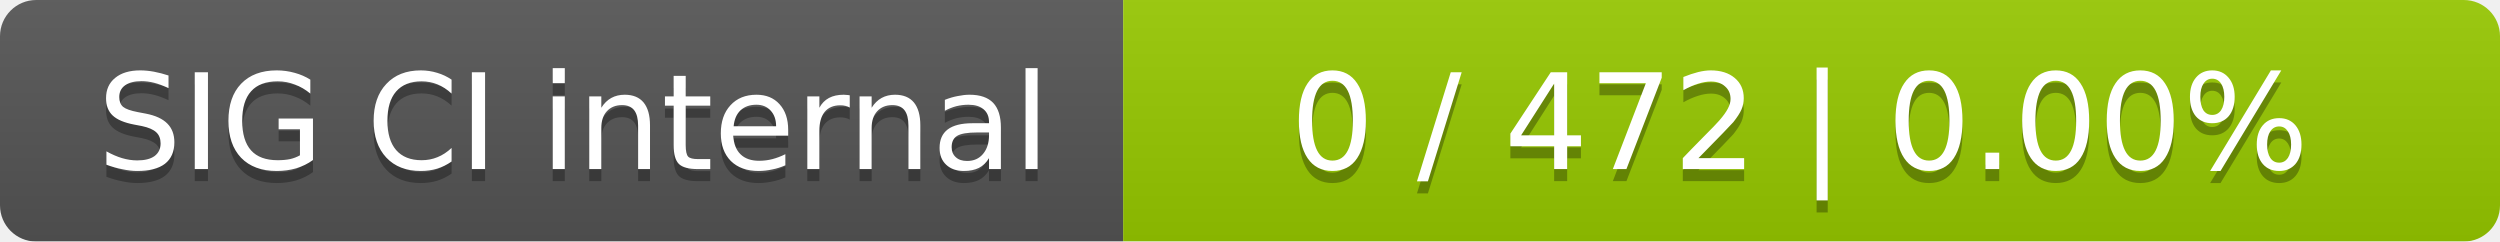
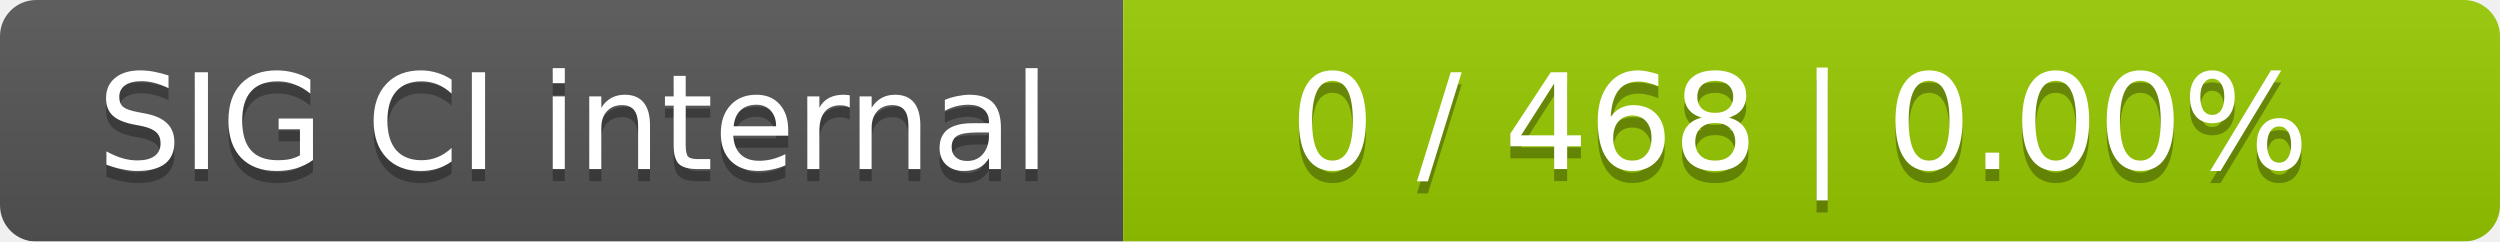
<svg xmlns="http://www.w3.org/2000/svg" width="207" height="20">
  <linearGradient id="smooth" x2="0" y2="100%">
    <stop offset="0" stop-color="#bbb" stop-opacity=".1" />
    <stop offset="1" stop-opacity=".1" />
  </linearGradient>
  <mask id="round">
    <rect width="207" height="20" rx="3" fill="#fff" />
  </mask>
  <g mask="url(#round)">
    <rect width="93" height="20" fill="#555" />
    <rect x="93" width="114" height="20" fill="#97ca00" />
    <rect width="207" height="20" fill="url(#smooth)" />
  </g>
  <g fill="#fff" text-anchor="middle" font-family="DejaVu Sans,Verdana,Geneva,sans-serif" font-size="11">
    <text x="47.5" y="15" fill="#010101" fill-opacity=".3">SIG CI internal</text>
    <text x="47.5" y="14">SIG CI internal</text>
-     <text x="149" y="15" fill="#010101" fill-opacity=".3">0 / 472    |    0.00%</text>
-     <text x="149" y="14">0 / 472    |    0.00%</text>
+     <text x="149" y="15" fill="#010101" fill-opacity=".3">0 / 468    |    0.00%</text>
+     <text x="149" y="14">0 / 468    |    0.00%</text>
  </g>
</svg>
